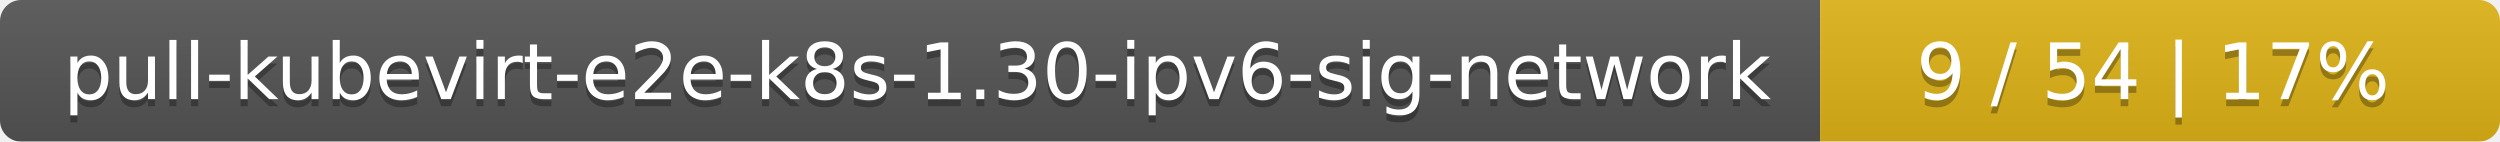
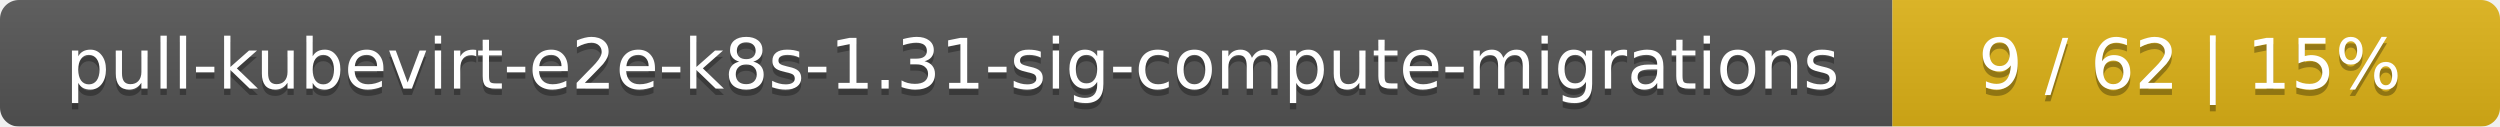
- <svg xmlns="http://www.w3.org/2000/svg" width="353" height="20">
+ <svg xmlns="http://www.w3.org/2000/svg" width="395" height="20">
  <linearGradient id="smooth" x2="0" y2="100%">
    <stop offset="0" stop-color="#bbb" stop-opacity=".1" />
    <stop offset="1" stop-opacity=".1" />
  </linearGradient>
  <mask id="round">
-     <rect width="353" height="20" rx="3" fill="#fff" />
+     <rect width="395" height="20" rx="3" fill="#fff" />
  </mask>
  <g mask="url(#round)">
-     <rect width="257" height="20" fill="#555" />
-     <rect x="257" width="96" height="20" fill="#dfb317" />
-     <rect width="353" height="20" fill="url(#smooth)" />
+     <rect width="299" height="20" fill="#555" />
+     <rect x="299" width="96" height="20" fill="#dfb317" />
+     <rect width="395" height="20" fill="url(#smooth)" />
  </g>
  <g fill="#fff" text-anchor="middle" font-family="DejaVu Sans,Verdana,Geneva,sans-serif" font-size="11">
-     <text x="129.5" y="15" fill="#010101" fill-opacity=".3">pull-kubevirt-e2e-k8s-1.30-ipv6-sig-network</text>
-     <text x="129.5" y="14">pull-kubevirt-e2e-k8s-1.30-ipv6-sig-network</text>
-     <text x="304" y="15" fill="#010101" fill-opacity=".3">9 / 54    |    17%</text>
-     <text x="304" y="14">9 / 54    |    17%</text>
+     <text x="150.5" y="15" fill="#010101" fill-opacity=".3">pull-kubevirt-e2e-k8s-1.31-sig-compute-migrations</text>
+     <text x="150.5" y="14">pull-kubevirt-e2e-k8s-1.31-sig-compute-migrations</text>
+     <text x="346" y="15" fill="#010101" fill-opacity=".3">9 / 62    |    15%</text>
+     <text x="346" y="14">9 / 62    |    15%</text>
  </g>
</svg>
